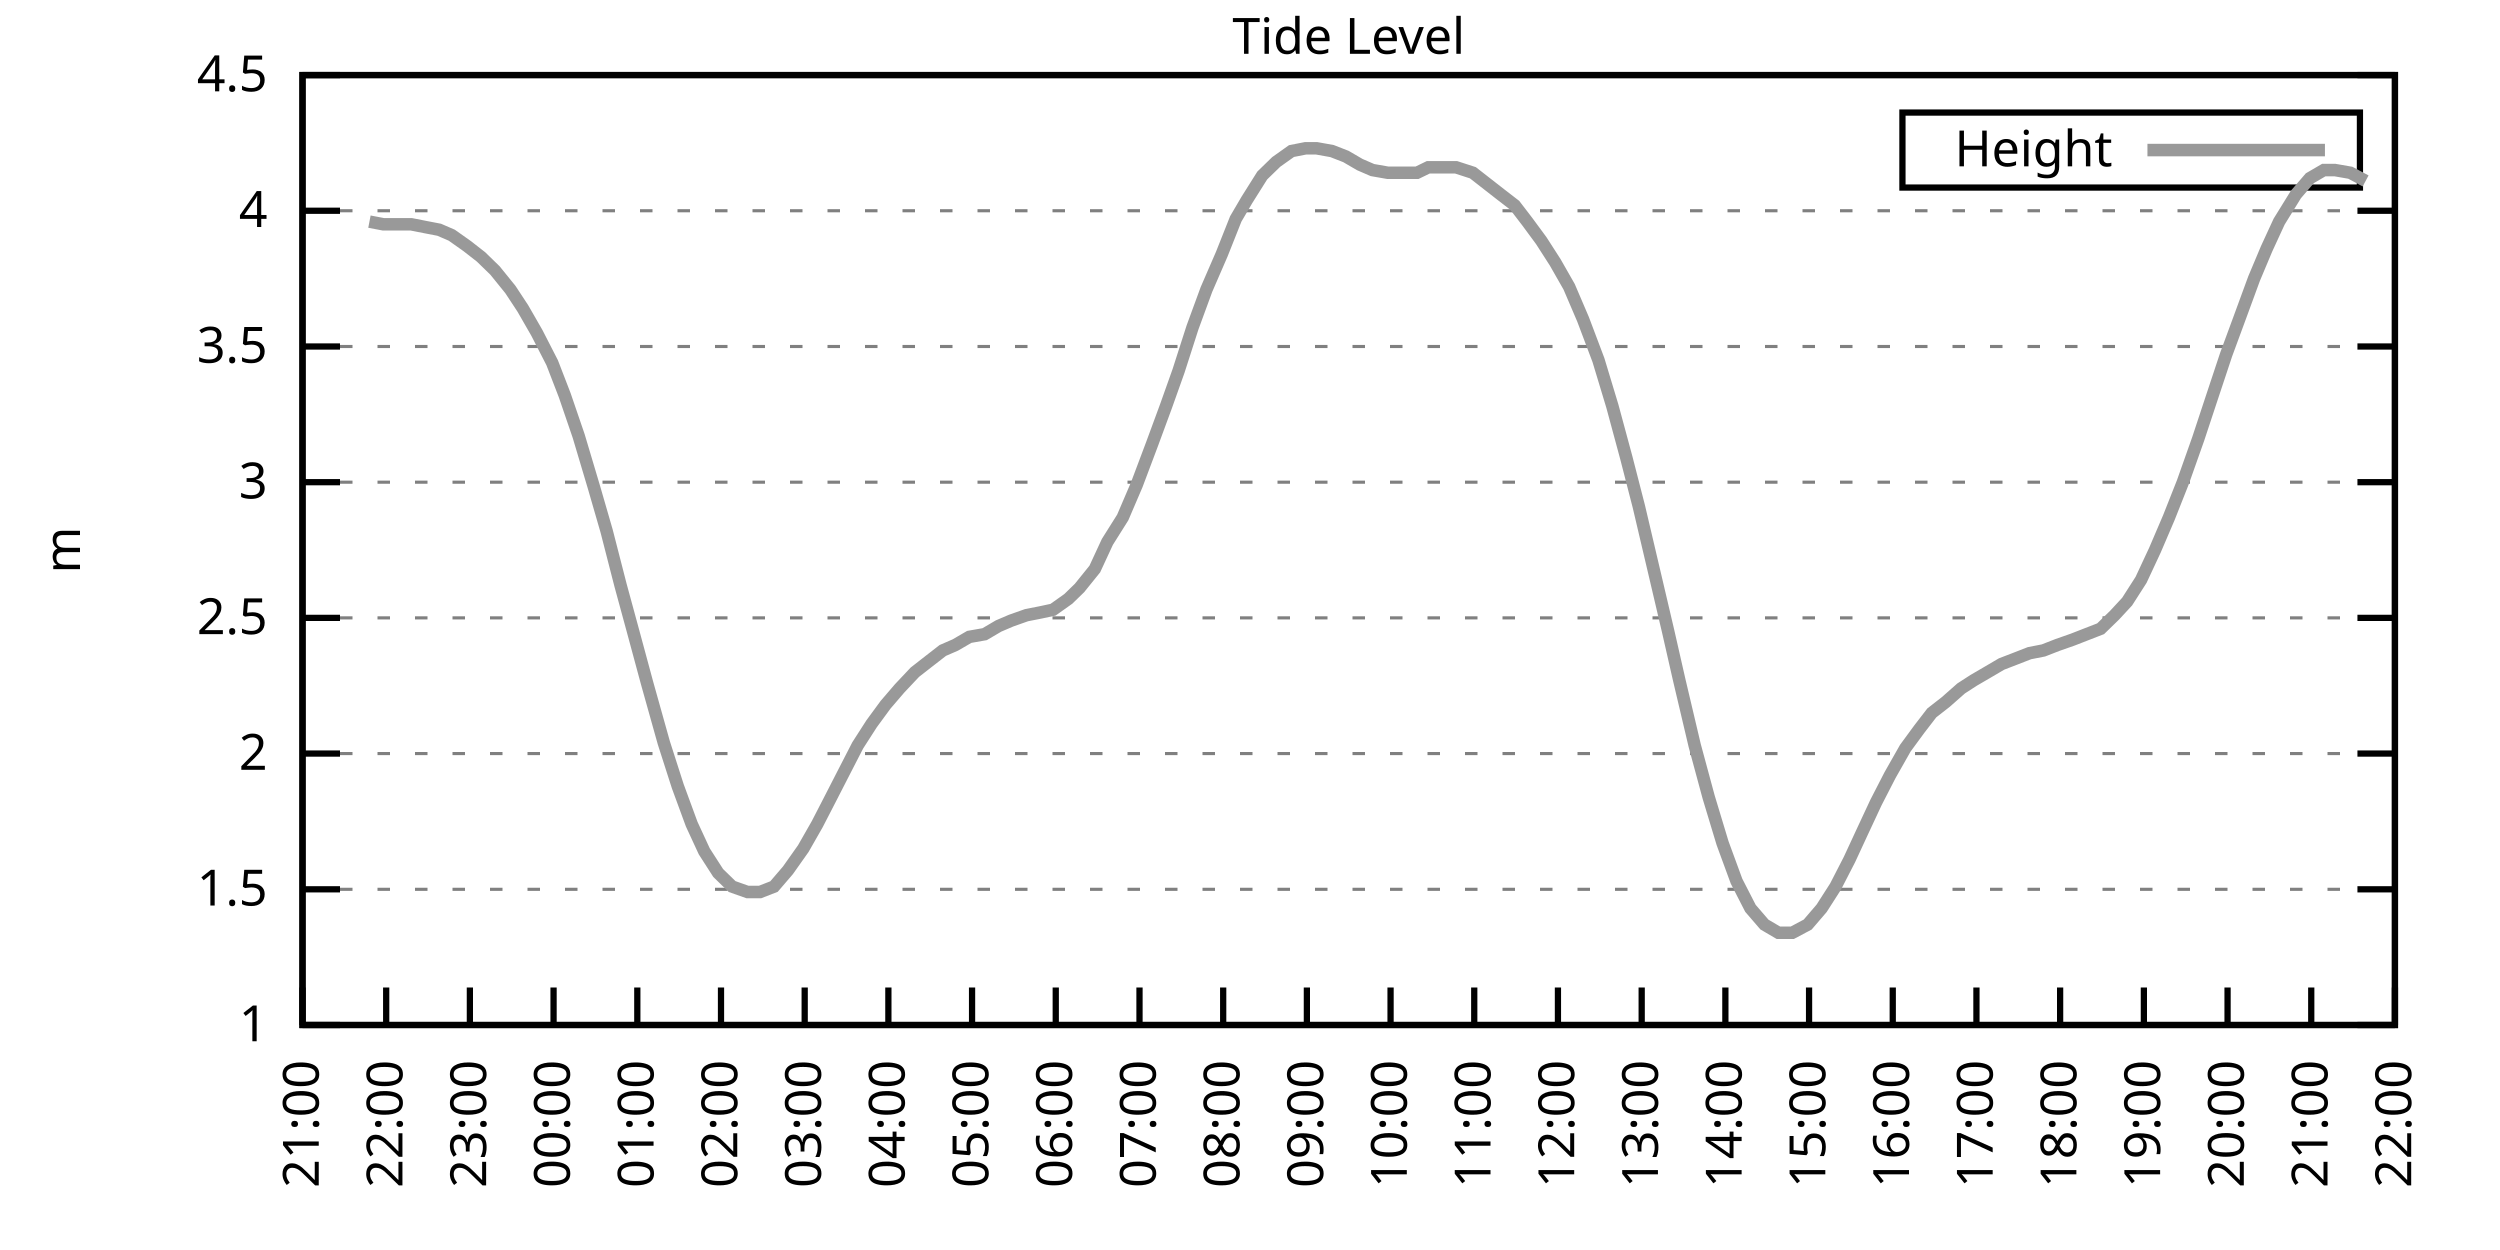
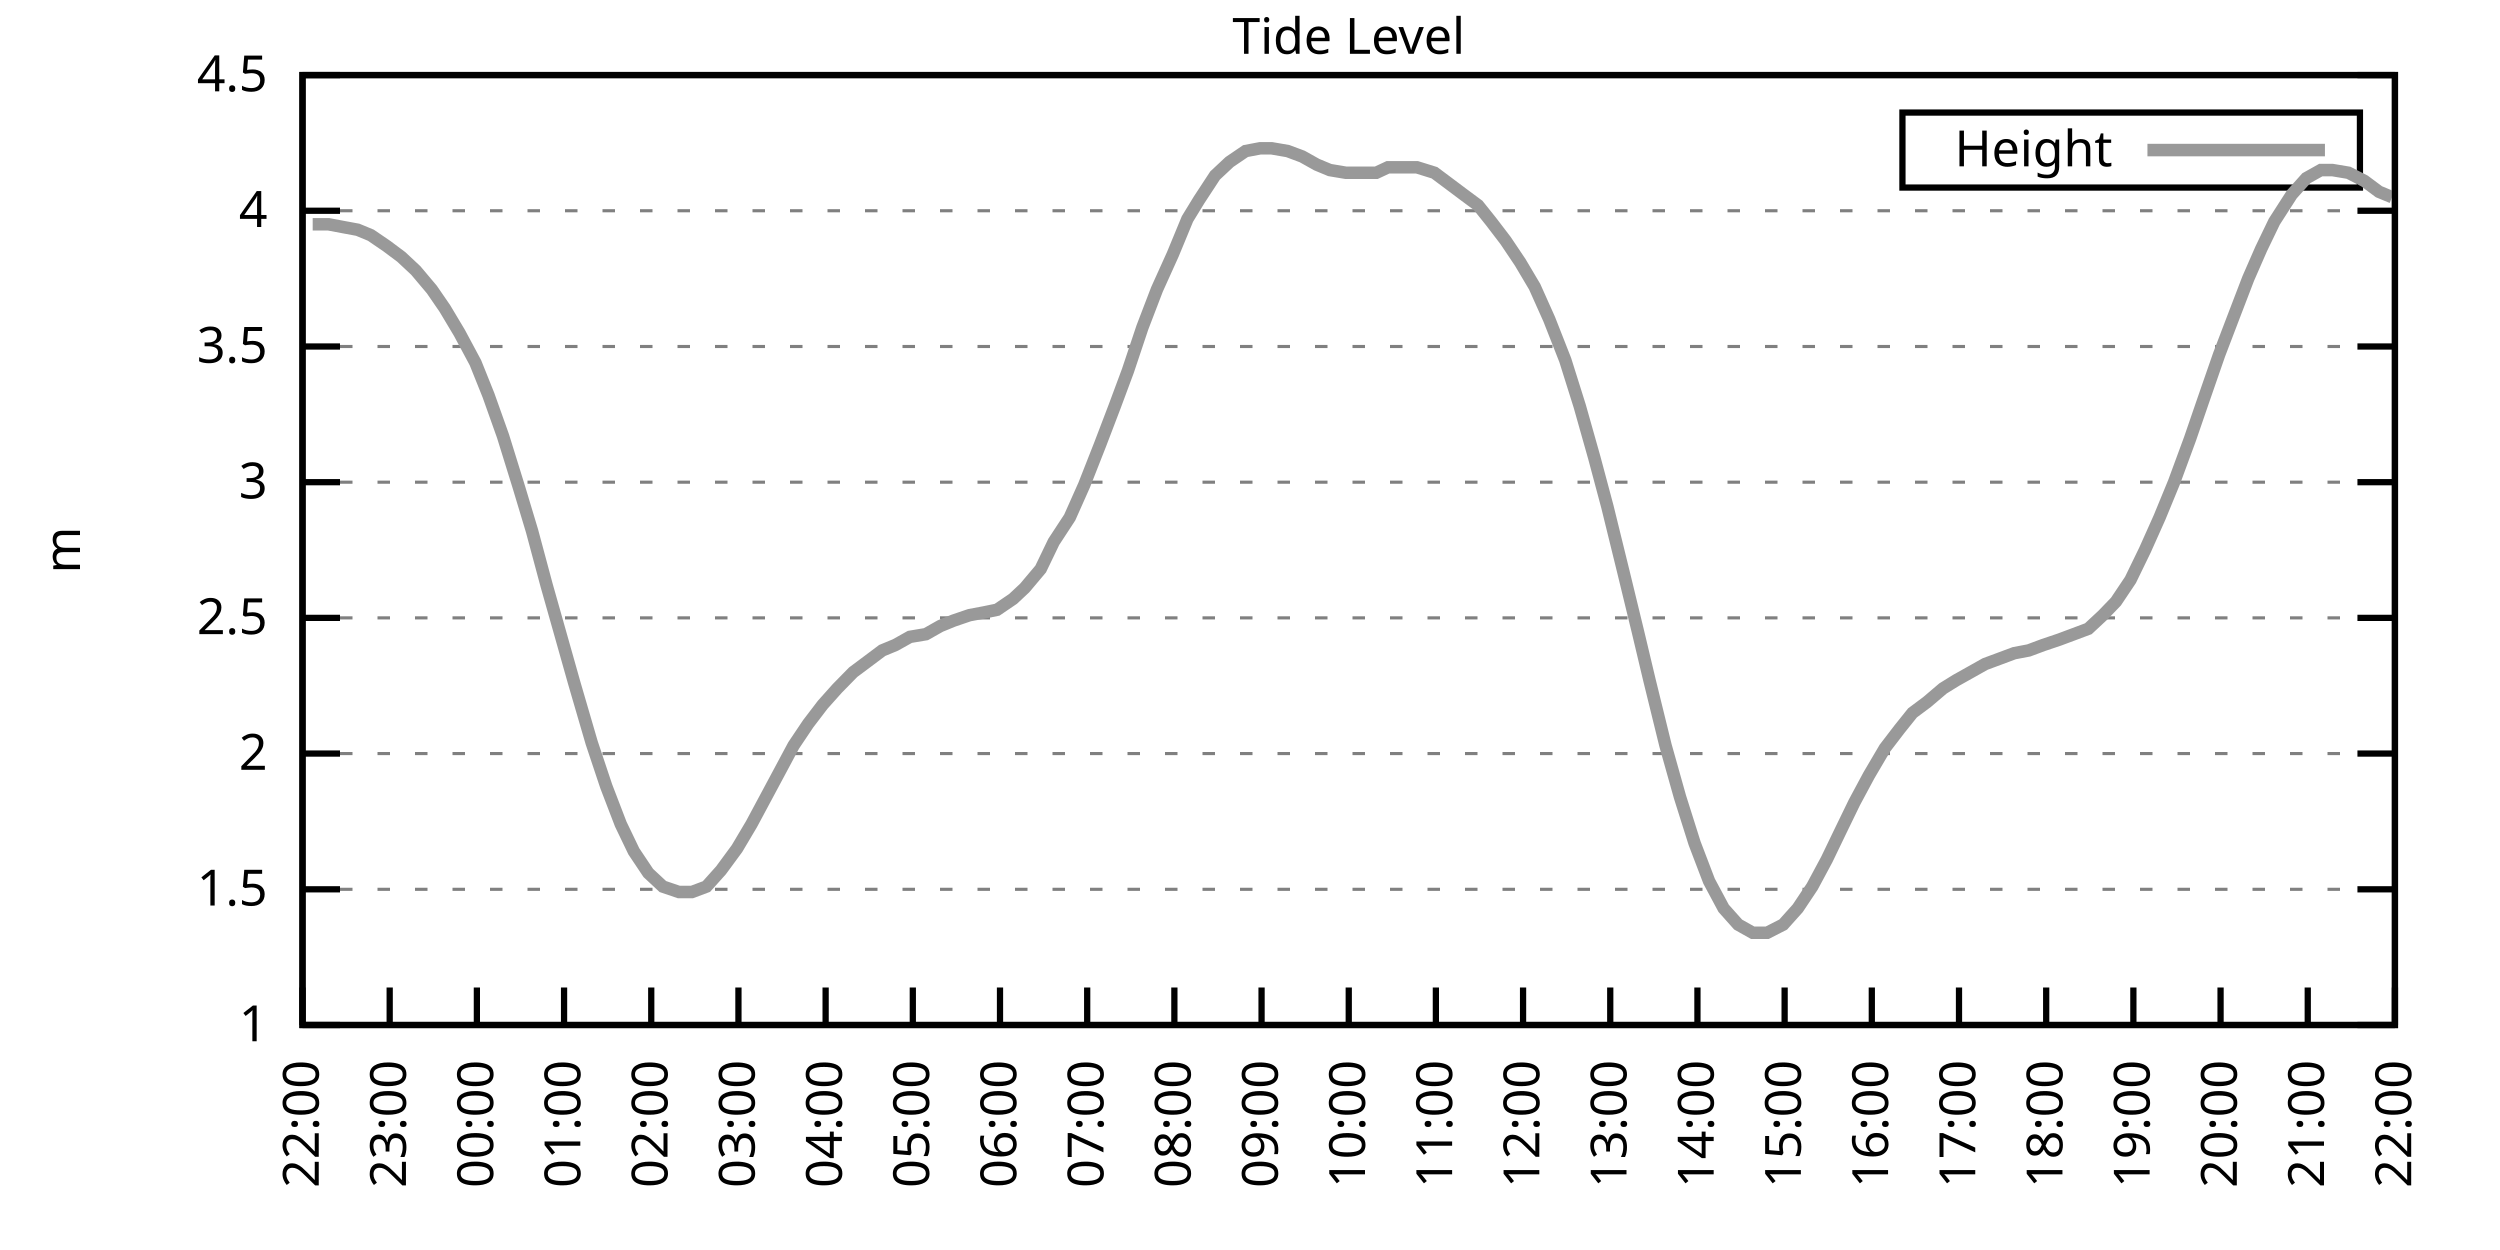
<svg xmlns="http://www.w3.org/2000/svg" xmlns:xlink="http://www.w3.org/1999/xlink" width="400" height="200" viewBox="0 0 400 200">
  <g id="gnuplot_canvas">
    <rect x="0" y="0" width="400" height="200" fill="none" />
    <defs>
      <circle id="gpDot" r="0.5" stroke-width="0.5" stroke="currentColor" />
      <path id="gpPt0" stroke-width="0.333" stroke="currentColor" d="M-1,0 h2 M0,-1 v2" />
      <path id="gpPt1" stroke-width="0.333" stroke="currentColor" d="M-1,-1 L1,1 M1,-1 L-1,1" />
      <path id="gpPt2" stroke-width="0.333" stroke="currentColor" d="M-1,0 L1,0 M0,-1 L0,1 M-1,-1 L1,1 M-1,1 L1,-1" />
      <rect id="gpPt3" stroke-width="0.333" stroke="currentColor" x="-1" y="-1" width="2" height="2" />
      <rect id="gpPt4" stroke-width="0.333" stroke="currentColor" fill="currentColor" x="-1" y="-1" width="2" height="2" />
      <circle id="gpPt5" stroke-width="0.333" stroke="currentColor" cx="0" cy="0" r="1" />
      <use xlink:href="#gpPt5" id="gpPt6" fill="currentColor" stroke="none" />
      <path id="gpPt7" stroke-width="0.333" stroke="currentColor" d="M0,-1.33 L-1.33,0.67 L1.33,0.67 z" />
      <use xlink:href="#gpPt7" id="gpPt8" fill="currentColor" stroke="none" />
      <use xlink:href="#gpPt7" id="gpPt9" stroke="currentColor" transform="rotate(180)" />
      <use xlink:href="#gpPt9" id="gpPt10" fill="currentColor" stroke="none" />
      <use xlink:href="#gpPt3" id="gpPt11" stroke="currentColor" transform="rotate(45)" />
      <use xlink:href="#gpPt11" id="gpPt12" fill="currentColor" stroke="none" />
      <path id="gpPt13" stroke-width="0.333" stroke="currentColor" d="M0,1.330 L1.265,0.411 L0.782,-1.067 L-0.782,-1.076 L-1.265,0.411 z" />
      <use xlink:href="#gpPt13" id="gpPt14" fill="currentColor" stroke="none" />
      <filter id="textbox" filterUnits="objectBoundingBox" x="0" y="0" height="1" width="1">
        <feFlood flood-color="white" flood-opacity="1" result="bgnd" />
        <feComposite in="SourceGraphic" in2="bgnd" operator="atop" />
      </filter>
      <filter id="greybox" filterUnits="objectBoundingBox" x="0" y="0" height="1" width="1">
        <feFlood flood-color="lightgrey" flood-opacity="1" result="grey" />
        <feComposite in="SourceGraphic" in2="grey" operator="atop" />
      </filter>
    </defs>
    <g fill="none" color="white" stroke="currentColor" stroke-width="1.00" stroke-linecap="butt" stroke-linejoin="miter">
</g>
    <g fill="none" color="black" stroke="currentColor" stroke-width="1.00" stroke-linecap="butt" stroke-linejoin="miter">
      <g stroke="none" shape-rendering="crispEdges">
        <polygon fill="rgb(255, 255, 255)" points="48.40,164.00 383.18,164.00 383.18,12.02 48.40,12.02 " />
      </g>
    </g>
    <g fill="none" color="black" stroke="currentColor" stroke-width="1.00" stroke-linecap="butt" stroke-linejoin="miter">
</g>
    <g fill="none" color="black" stroke="black" stroke-width="0.50" stroke-linecap="butt" stroke-linejoin="miter">
</g>
    <g fill="none" color="gray" stroke="currentColor" stroke-width="0.50" stroke-linecap="butt" stroke-linejoin="miter">
      <path stroke="gray" stroke-dasharray="2,4" class="gridline" d="M48.40,164.00 L383.19,164.00  " />
    </g>
    <g fill="none" color="gray" stroke="gray" stroke-width="1.00" stroke-linecap="butt" stroke-linejoin="miter">
</g>
    <g fill="none" color="black" stroke="currentColor" stroke-width="1.00" stroke-linecap="butt" stroke-linejoin="miter">
      <path stroke="black" d="M48.40,164.00 L54.40,164.00 M383.19,164.00 L377.19,164.00  " />
      <g transform="translate(42.80,166.60)" stroke="none" fill="black" font-family="Sans" font-size="8.00" text-anchor="end">
        <text>
          <tspan font-family="Sans"> 1</tspan>
        </text>
      </g>
    </g>
    <g fill="none" color="black" stroke="currentColor" stroke-width="1.00" stroke-linecap="butt" stroke-linejoin="miter">
</g>
    <g fill="none" color="black" stroke="black" stroke-width="0.50" stroke-linecap="butt" stroke-linejoin="miter">
</g>
    <g fill="none" color="gray" stroke="currentColor" stroke-width="0.50" stroke-linecap="butt" stroke-linejoin="miter">
      <path stroke="gray" stroke-dasharray="2,4" class="gridline" d="M48.40,142.29 L383.19,142.29  " />
    </g>
    <g fill="none" color="gray" stroke="gray" stroke-width="1.00" stroke-linecap="butt" stroke-linejoin="miter">
</g>
    <g fill="none" color="black" stroke="currentColor" stroke-width="1.00" stroke-linecap="butt" stroke-linejoin="miter">
      <path stroke="black" d="M48.40,142.29 L54.40,142.29 M383.19,142.29 L377.19,142.29  " />
      <g transform="translate(42.80,144.89)" stroke="none" fill="black" font-family="Sans" font-size="8.00" text-anchor="end">
        <text>
          <tspan font-family="Sans"> 1.5</tspan>
        </text>
      </g>
    </g>
    <g fill="none" color="black" stroke="currentColor" stroke-width="1.00" stroke-linecap="butt" stroke-linejoin="miter">
</g>
    <g fill="none" color="black" stroke="black" stroke-width="0.50" stroke-linecap="butt" stroke-linejoin="miter">
</g>
    <g fill="none" color="gray" stroke="currentColor" stroke-width="0.50" stroke-linecap="butt" stroke-linejoin="miter">
      <path stroke="gray" stroke-dasharray="2,4" class="gridline" d="M48.40,120.57 L383.19,120.57  " />
    </g>
    <g fill="none" color="gray" stroke="gray" stroke-width="1.00" stroke-linecap="butt" stroke-linejoin="miter">
</g>
    <g fill="none" color="black" stroke="currentColor" stroke-width="1.00" stroke-linecap="butt" stroke-linejoin="miter">
      <path stroke="black" d="M48.40,120.57 L54.40,120.57 M383.19,120.57 L377.19,120.57  " />
      <g transform="translate(42.80,123.17)" stroke="none" fill="black" font-family="Sans" font-size="8.00" text-anchor="end">
        <text>
          <tspan font-family="Sans"> 2</tspan>
        </text>
      </g>
    </g>
    <g fill="none" color="black" stroke="currentColor" stroke-width="1.00" stroke-linecap="butt" stroke-linejoin="miter">
</g>
    <g fill="none" color="black" stroke="black" stroke-width="0.50" stroke-linecap="butt" stroke-linejoin="miter">
</g>
    <g fill="none" color="gray" stroke="currentColor" stroke-width="0.50" stroke-linecap="butt" stroke-linejoin="miter">
      <path stroke="gray" stroke-dasharray="2,4" class="gridline" d="M48.40,98.86 L383.19,98.86  " />
    </g>
    <g fill="none" color="gray" stroke="gray" stroke-width="1.00" stroke-linecap="butt" stroke-linejoin="miter">
</g>
    <g fill="none" color="black" stroke="currentColor" stroke-width="1.00" stroke-linecap="butt" stroke-linejoin="miter">
      <path stroke="black" d="M48.40,98.86 L54.40,98.86 M383.19,98.86 L377.19,98.86  " />
      <g transform="translate(42.80,101.46)" stroke="none" fill="black" font-family="Sans" font-size="8.00" text-anchor="end">
        <text>
          <tspan font-family="Sans"> 2.5</tspan>
        </text>
      </g>
    </g>
    <g fill="none" color="black" stroke="currentColor" stroke-width="1.00" stroke-linecap="butt" stroke-linejoin="miter">
</g>
    <g fill="none" color="black" stroke="black" stroke-width="0.50" stroke-linecap="butt" stroke-linejoin="miter">
</g>
    <g fill="none" color="gray" stroke="currentColor" stroke-width="0.50" stroke-linecap="butt" stroke-linejoin="miter">
      <path stroke="gray" stroke-dasharray="2,4" class="gridline" d="M48.40,77.15 L383.19,77.15  " />
    </g>
    <g fill="none" color="gray" stroke="gray" stroke-width="1.00" stroke-linecap="butt" stroke-linejoin="miter">
</g>
    <g fill="none" color="black" stroke="currentColor" stroke-width="1.00" stroke-linecap="butt" stroke-linejoin="miter">
      <path stroke="black" d="M48.40,77.15 L54.40,77.15 M383.19,77.15 L377.19,77.15  " />
      <g transform="translate(42.80,79.75)" stroke="none" fill="black" font-family="Sans" font-size="8.00" text-anchor="end">
        <text>
          <tspan font-family="Sans"> 3</tspan>
        </text>
      </g>
    </g>
    <g fill="none" color="black" stroke="currentColor" stroke-width="1.00" stroke-linecap="butt" stroke-linejoin="miter">
</g>
    <g fill="none" color="black" stroke="black" stroke-width="0.50" stroke-linecap="butt" stroke-linejoin="miter">
</g>
    <g fill="none" color="gray" stroke="currentColor" stroke-width="0.50" stroke-linecap="butt" stroke-linejoin="miter">
      <path stroke="gray" stroke-dasharray="2,4" class="gridline" d="M48.40,55.44 L383.19,55.44  " />
    </g>
    <g fill="none" color="gray" stroke="gray" stroke-width="1.00" stroke-linecap="butt" stroke-linejoin="miter">
</g>
    <g fill="none" color="black" stroke="currentColor" stroke-width="1.00" stroke-linecap="butt" stroke-linejoin="miter">
      <path stroke="black" d="M48.40,55.44 L54.40,55.44 M383.19,55.44 L377.19,55.44  " />
      <g transform="translate(42.80,58.04)" stroke="none" fill="black" font-family="Sans" font-size="8.00" text-anchor="end">
        <text>
          <tspan font-family="Sans"> 3.5</tspan>
        </text>
      </g>
    </g>
    <g fill="none" color="black" stroke="currentColor" stroke-width="1.00" stroke-linecap="butt" stroke-linejoin="miter">
</g>
    <g fill="none" color="black" stroke="black" stroke-width="0.50" stroke-linecap="butt" stroke-linejoin="miter">
</g>
    <g fill="none" color="gray" stroke="currentColor" stroke-width="0.50" stroke-linecap="butt" stroke-linejoin="miter">
      <path stroke="gray" stroke-dasharray="2,4" class="gridline" d="M48.40,33.72 L383.19,33.72  " />
    </g>
    <g fill="none" color="gray" stroke="gray" stroke-width="1.00" stroke-linecap="butt" stroke-linejoin="miter">
</g>
    <g fill="none" color="black" stroke="currentColor" stroke-width="1.00" stroke-linecap="butt" stroke-linejoin="miter">
      <path stroke="black" d="M48.40,33.72 L54.40,33.72 M383.19,33.72 L377.19,33.72  " />
      <g transform="translate(42.80,36.32)" stroke="none" fill="black" font-family="Sans" font-size="8.00" text-anchor="end">
        <text>
          <tspan font-family="Sans"> 4</tspan>
        </text>
      </g>
    </g>
    <g fill="none" color="black" stroke="currentColor" stroke-width="1.00" stroke-linecap="butt" stroke-linejoin="miter">
</g>
    <g fill="none" color="black" stroke="black" stroke-width="0.50" stroke-linecap="butt" stroke-linejoin="miter">
</g>
    <g fill="none" color="gray" stroke="currentColor" stroke-width="0.50" stroke-linecap="butt" stroke-linejoin="miter">
      <path stroke="gray" stroke-dasharray="2,4" class="gridline" d="M48.40,12.01 L383.19,12.01  " />
    </g>
    <g fill="none" color="gray" stroke="gray" stroke-width="1.00" stroke-linecap="butt" stroke-linejoin="miter">
</g>
    <g fill="none" color="black" stroke="currentColor" stroke-width="1.00" stroke-linecap="butt" stroke-linejoin="miter">
      <path stroke="black" d="M48.40,12.01 L54.40,12.01 M383.19,12.01 L377.19,12.01  " />
      <g transform="translate(42.80,14.61)" stroke="none" fill="black" font-family="Sans" font-size="8.00" text-anchor="end">
        <text>
          <tspan font-family="Sans"> 4.5</tspan>
        </text>
      </g>
    </g>
    <g fill="none" color="black" stroke="currentColor" stroke-width="1.00" stroke-linecap="butt" stroke-linejoin="miter">
      <path stroke="black" d="M48.40,164.00 L48.40,158.00  " />
      <g transform="translate(51.00,169.60) rotate(270.00)" stroke="none" fill="black" font-family="Sans" font-size="8.00" text-anchor="end">
        <text>
-           <tspan font-family="Sans">21:00</tspan>
-         </text>
-       </g>
-     </g>
-     <g fill="none" color="black" stroke="currentColor" stroke-width="1.00" stroke-linecap="butt" stroke-linejoin="miter">
-       <path stroke="black" d="M61.79,164.00 L61.79,158.00  " />
-       <g transform="translate(64.39,169.60) rotate(270.00)" stroke="none" fill="black" font-family="Sans" font-size="8.00" text-anchor="end">
-         <text>
          <tspan font-family="Sans">22:00</tspan>
        </text>
      </g>
    </g>
    <g fill="none" color="black" stroke="currentColor" stroke-width="1.00" stroke-linecap="butt" stroke-linejoin="miter">
-       <path stroke="black" d="M75.18,164.00 L75.18,158.00  " />
-       <g transform="translate(77.78,169.60) rotate(270.00)" stroke="none" fill="black" font-family="Sans" font-size="8.00" text-anchor="end">
+       <path stroke="black" d="M62.35,164.00 L62.35,158.00  " />
+       <g transform="translate(64.95,169.60) rotate(270.00)" stroke="none" fill="black" font-family="Sans" font-size="8.00" text-anchor="end">
        <text>
          <tspan font-family="Sans">23:00</tspan>
        </text>
      </g>
    </g>
    <g fill="none" color="black" stroke="currentColor" stroke-width="1.00" stroke-linecap="butt" stroke-linejoin="miter">
-       <path stroke="black" d="M88.57,164.00 L88.57,158.00  " />
-       <g transform="translate(91.17,169.60) rotate(270.00)" stroke="none" fill="black" font-family="Sans" font-size="8.00" text-anchor="end">
+       <path stroke="black" d="M76.30,164.00 L76.30,158.00  " />
+       <g transform="translate(78.90,169.60) rotate(270.00)" stroke="none" fill="black" font-family="Sans" font-size="8.00" text-anchor="end">
        <text>
          <tspan font-family="Sans">00:00</tspan>
        </text>
      </g>
    </g>
    <g fill="none" color="black" stroke="currentColor" stroke-width="1.00" stroke-linecap="butt" stroke-linejoin="miter">
-       <path stroke="black" d="M101.97,164.00 L101.97,158.00  " />
-       <g transform="translate(104.57,169.60) rotate(270.00)" stroke="none" fill="black" font-family="Sans" font-size="8.00" text-anchor="end">
+       <path stroke="black" d="M90.25,164.00 L90.25,158.00  " />
+       <g transform="translate(92.85,169.60) rotate(270.00)" stroke="none" fill="black" font-family="Sans" font-size="8.00" text-anchor="end">
        <text>
          <tspan font-family="Sans">01:00</tspan>
        </text>
      </g>
    </g>
    <g fill="none" color="black" stroke="currentColor" stroke-width="1.00" stroke-linecap="butt" stroke-linejoin="miter">
-       <path stroke="black" d="M115.36,164.00 L115.36,158.00  " />
-       <g transform="translate(117.96,169.60) rotate(270.00)" stroke="none" fill="black" font-family="Sans" font-size="8.00" text-anchor="end">
+       <path stroke="black" d="M104.20,164.00 L104.20,158.00  " />
+       <g transform="translate(106.80,169.60) rotate(270.00)" stroke="none" fill="black" font-family="Sans" font-size="8.00" text-anchor="end">
        <text>
          <tspan font-family="Sans">02:00</tspan>
        </text>
      </g>
    </g>
    <g fill="none" color="black" stroke="currentColor" stroke-width="1.00" stroke-linecap="butt" stroke-linejoin="miter">
-       <path stroke="black" d="M128.75,164.00 L128.75,158.00  " />
-       <g transform="translate(131.35,169.60) rotate(270.00)" stroke="none" fill="black" font-family="Sans" font-size="8.00" text-anchor="end">
+       <path stroke="black" d="M118.15,164.00 L118.15,158.00  " />
+       <g transform="translate(120.75,169.60) rotate(270.00)" stroke="none" fill="black" font-family="Sans" font-size="8.00" text-anchor="end">
        <text>
          <tspan font-family="Sans">03:00</tspan>
        </text>
      </g>
    </g>
    <g fill="none" color="black" stroke="currentColor" stroke-width="1.00" stroke-linecap="butt" stroke-linejoin="miter">
-       <path stroke="black" d="M142.14,164.00 L142.14,158.00  " />
-       <g transform="translate(144.74,169.60) rotate(270.00)" stroke="none" fill="black" font-family="Sans" font-size="8.00" text-anchor="end">
+       <path stroke="black" d="M132.10,164.00 L132.10,158.00  " />
+       <g transform="translate(134.70,169.60) rotate(270.00)" stroke="none" fill="black" font-family="Sans" font-size="8.00" text-anchor="end">
        <text>
          <tspan font-family="Sans">04:00</tspan>
        </text>
      </g>
    </g>
    <g fill="none" color="black" stroke="currentColor" stroke-width="1.00" stroke-linecap="butt" stroke-linejoin="miter">
-       <path stroke="black" d="M155.53,164.00 L155.53,158.00  " />
-       <g transform="translate(158.13,169.60) rotate(270.00)" stroke="none" fill="black" font-family="Sans" font-size="8.00" text-anchor="end">
+       <path stroke="black" d="M146.05,164.00 L146.05,158.00  " />
+       <g transform="translate(148.65,169.60) rotate(270.00)" stroke="none" fill="black" font-family="Sans" font-size="8.00" text-anchor="end">
        <text>
          <tspan font-family="Sans">05:00</tspan>
        </text>
      </g>
    </g>
    <g fill="none" color="black" stroke="currentColor" stroke-width="1.00" stroke-linecap="butt" stroke-linejoin="miter">
-       <path stroke="black" d="M168.92,164.00 L168.92,158.00  " />
-       <g transform="translate(171.52,169.60) rotate(270.00)" stroke="none" fill="black" font-family="Sans" font-size="8.00" text-anchor="end">
+       <path stroke="black" d="M160.00,164.00 L160.00,158.00  " />
+       <g transform="translate(162.60,169.60) rotate(270.00)" stroke="none" fill="black" font-family="Sans" font-size="8.00" text-anchor="end">
        <text>
          <tspan font-family="Sans">06:00</tspan>
        </text>
      </g>
    </g>
    <g fill="none" color="black" stroke="currentColor" stroke-width="1.00" stroke-linecap="butt" stroke-linejoin="miter">
-       <path stroke="black" d="M182.32,164.00 L182.32,158.00  " />
-       <g transform="translate(184.92,169.60) rotate(270.00)" stroke="none" fill="black" font-family="Sans" font-size="8.00" text-anchor="end">
+       <path stroke="black" d="M173.95,164.00 L173.95,158.00  " />
+       <g transform="translate(176.55,169.60) rotate(270.00)" stroke="none" fill="black" font-family="Sans" font-size="8.00" text-anchor="end">
        <text>
          <tspan font-family="Sans">07:00</tspan>
        </text>
      </g>
    </g>
    <g fill="none" color="black" stroke="currentColor" stroke-width="1.00" stroke-linecap="butt" stroke-linejoin="miter">
-       <path stroke="black" d="M195.71,164.00 L195.71,158.00  " />
-       <g transform="translate(198.31,169.60) rotate(270.00)" stroke="none" fill="black" font-family="Sans" font-size="8.00" text-anchor="end">
+       <path stroke="black" d="M187.90,164.00 L187.90,158.00  " />
+       <g transform="translate(190.50,169.60) rotate(270.00)" stroke="none" fill="black" font-family="Sans" font-size="8.00" text-anchor="end">
        <text>
          <tspan font-family="Sans">08:00</tspan>
        </text>
      </g>
    </g>
    <g fill="none" color="black" stroke="currentColor" stroke-width="1.00" stroke-linecap="butt" stroke-linejoin="miter">
-       <path stroke="black" d="M209.10,164.00 L209.10,158.00  " />
-       <g transform="translate(211.70,169.60) rotate(270.00)" stroke="none" fill="black" font-family="Sans" font-size="8.00" text-anchor="end">
+       <path stroke="black" d="M201.85,164.00 L201.85,158.00  " />
+       <g transform="translate(204.45,169.60) rotate(270.00)" stroke="none" fill="black" font-family="Sans" font-size="8.00" text-anchor="end">
        <text>
          <tspan font-family="Sans">09:00</tspan>
        </text>
      </g>
    </g>
    <g fill="none" color="black" stroke="currentColor" stroke-width="1.00" stroke-linecap="butt" stroke-linejoin="miter">
-       <path stroke="black" d="M222.49,164.00 L222.49,158.00  " />
-       <g transform="translate(225.09,169.60) rotate(270.00)" stroke="none" fill="black" font-family="Sans" font-size="8.00" text-anchor="end">
+       <path stroke="black" d="M215.80,164.00 L215.80,158.00  " />
+       <g transform="translate(218.40,169.60) rotate(270.00)" stroke="none" fill="black" font-family="Sans" font-size="8.00" text-anchor="end">
        <text>
          <tspan font-family="Sans">10:00</tspan>
        </text>
      </g>
    </g>
    <g fill="none" color="black" stroke="currentColor" stroke-width="1.00" stroke-linecap="butt" stroke-linejoin="miter">
-       <path stroke="black" d="M235.88,164.00 L235.88,158.00  " />
-       <g transform="translate(238.48,169.60) rotate(270.00)" stroke="none" fill="black" font-family="Sans" font-size="8.00" text-anchor="end">
+       <path stroke="black" d="M229.74,164.00 L229.74,158.00  " />
+       <g transform="translate(232.34,169.60) rotate(270.00)" stroke="none" fill="black" font-family="Sans" font-size="8.00" text-anchor="end">
        <text>
          <tspan font-family="Sans">11:00</tspan>
        </text>
      </g>
    </g>
    <g fill="none" color="black" stroke="currentColor" stroke-width="1.00" stroke-linecap="butt" stroke-linejoin="miter">
-       <path stroke="black" d="M249.27,164.00 L249.27,158.00  " />
-       <g transform="translate(251.87,169.60) rotate(270.00)" stroke="none" fill="black" font-family="Sans" font-size="8.00" text-anchor="end">
+       <path stroke="black" d="M243.69,164.00 L243.69,158.00  " />
+       <g transform="translate(246.29,169.60) rotate(270.00)" stroke="none" fill="black" font-family="Sans" font-size="8.00" text-anchor="end">
        <text>
          <tspan font-family="Sans">12:00</tspan>
        </text>
      </g>
    </g>
    <g fill="none" color="black" stroke="currentColor" stroke-width="1.00" stroke-linecap="butt" stroke-linejoin="miter">
-       <path stroke="black" d="M262.67,164.00 L262.67,158.00  " />
-       <g transform="translate(265.27,169.60) rotate(270.00)" stroke="none" fill="black" font-family="Sans" font-size="8.00" text-anchor="end">
+       <path stroke="black" d="M257.64,164.00 L257.64,158.00  " />
+       <g transform="translate(260.24,169.60) rotate(270.00)" stroke="none" fill="black" font-family="Sans" font-size="8.00" text-anchor="end">
        <text>
          <tspan font-family="Sans">13:00</tspan>
        </text>
      </g>
    </g>
    <g fill="none" color="black" stroke="currentColor" stroke-width="1.00" stroke-linecap="butt" stroke-linejoin="miter">
-       <path stroke="black" d="M276.06,164.00 L276.06,158.00  " />
-       <g transform="translate(278.66,169.60) rotate(270.00)" stroke="none" fill="black" font-family="Sans" font-size="8.00" text-anchor="end">
+       <path stroke="black" d="M271.59,164.00 L271.59,158.00  " />
+       <g transform="translate(274.19,169.60) rotate(270.00)" stroke="none" fill="black" font-family="Sans" font-size="8.00" text-anchor="end">
        <text>
          <tspan font-family="Sans">14:00</tspan>
        </text>
      </g>
    </g>
    <g fill="none" color="black" stroke="currentColor" stroke-width="1.00" stroke-linecap="butt" stroke-linejoin="miter">
-       <path stroke="black" d="M289.45,164.00 L289.45,158.00  " />
-       <g transform="translate(292.05,169.60) rotate(270.00)" stroke="none" fill="black" font-family="Sans" font-size="8.00" text-anchor="end">
+       <path stroke="black" d="M285.54,164.00 L285.54,158.00  " />
+       <g transform="translate(288.14,169.60) rotate(270.00)" stroke="none" fill="black" font-family="Sans" font-size="8.00" text-anchor="end">
        <text>
          <tspan font-family="Sans">15:00</tspan>
        </text>
      </g>
    </g>
    <g fill="none" color="black" stroke="currentColor" stroke-width="1.00" stroke-linecap="butt" stroke-linejoin="miter">
-       <path stroke="black" d="M302.84,164.00 L302.84,158.00  " />
-       <g transform="translate(305.44,169.60) rotate(270.00)" stroke="none" fill="black" font-family="Sans" font-size="8.00" text-anchor="end">
+       <path stroke="black" d="M299.49,164.00 L299.49,158.00  " />
+       <g transform="translate(302.09,169.60) rotate(270.00)" stroke="none" fill="black" font-family="Sans" font-size="8.00" text-anchor="end">
        <text>
          <tspan font-family="Sans">16:00</tspan>
        </text>
      </g>
    </g>
    <g fill="none" color="black" stroke="currentColor" stroke-width="1.00" stroke-linecap="butt" stroke-linejoin="miter">
-       <path stroke="black" d="M316.23,164.00 L316.23,158.00  " />
-       <g transform="translate(318.83,169.60) rotate(270.00)" stroke="none" fill="black" font-family="Sans" font-size="8.00" text-anchor="end">
+       <path stroke="black" d="M313.44,164.00 L313.44,158.00  " />
+       <g transform="translate(316.04,169.60) rotate(270.00)" stroke="none" fill="black" font-family="Sans" font-size="8.00" text-anchor="end">
        <text>
          <tspan font-family="Sans">17:00</tspan>
        </text>
      </g>
    </g>
    <g fill="none" color="black" stroke="currentColor" stroke-width="1.00" stroke-linecap="butt" stroke-linejoin="miter">
-       <path stroke="black" d="M329.62,164.00 L329.62,158.00  " />
-       <g transform="translate(332.22,169.60) rotate(270.00)" stroke="none" fill="black" font-family="Sans" font-size="8.00" text-anchor="end">
+       <path stroke="black" d="M327.39,164.00 L327.39,158.00  " />
+       <g transform="translate(329.99,169.60) rotate(270.00)" stroke="none" fill="black" font-family="Sans" font-size="8.00" text-anchor="end">
        <text>
          <tspan font-family="Sans">18:00</tspan>
        </text>
      </g>
    </g>
    <g fill="none" color="black" stroke="currentColor" stroke-width="1.00" stroke-linecap="butt" stroke-linejoin="miter">
-       <path stroke="black" d="M343.02,164.00 L343.02,158.00  " />
-       <g transform="translate(345.62,169.60) rotate(270.00)" stroke="none" fill="black" font-family="Sans" font-size="8.00" text-anchor="end">
+       <path stroke="black" d="M341.34,164.00 L341.34,158.00  " />
+       <g transform="translate(343.94,169.60) rotate(270.00)" stroke="none" fill="black" font-family="Sans" font-size="8.00" text-anchor="end">
        <text>
          <tspan font-family="Sans">19:00</tspan>
        </text>
      </g>
    </g>
    <g fill="none" color="black" stroke="currentColor" stroke-width="1.00" stroke-linecap="butt" stroke-linejoin="miter">
-       <path stroke="black" d="M356.41,164.00 L356.41,158.00  " />
-       <g transform="translate(359.01,169.60) rotate(270.00)" stroke="none" fill="black" font-family="Sans" font-size="8.00" text-anchor="end">
+       <path stroke="black" d="M355.29,164.00 L355.29,158.00  " />
+       <g transform="translate(357.89,169.60) rotate(270.00)" stroke="none" fill="black" font-family="Sans" font-size="8.00" text-anchor="end">
        <text>
          <tspan font-family="Sans">20:00</tspan>
        </text>
      </g>
    </g>
    <g fill="none" color="black" stroke="currentColor" stroke-width="1.00" stroke-linecap="butt" stroke-linejoin="miter">
-       <path stroke="black" d="M369.80,164.00 L369.80,158.00  " />
-       <g transform="translate(372.40,169.60) rotate(270.00)" stroke="none" fill="black" font-family="Sans" font-size="8.00" text-anchor="end">
+       <path stroke="black" d="M369.24,164.00 L369.24,158.00  " />
+       <g transform="translate(371.84,169.60) rotate(270.00)" stroke="none" fill="black" font-family="Sans" font-size="8.00" text-anchor="end">
        <text>
          <tspan font-family="Sans">21:00</tspan>
        </text>
      </g>
    </g>
    <g fill="none" color="black" stroke="currentColor" stroke-width="1.00" stroke-linecap="butt" stroke-linejoin="miter">
      <path stroke="black" d="M383.19,164.00 L383.19,158.00  " />
      <g transform="translate(385.79,169.60) rotate(270.00)" stroke="none" fill="black" font-family="Sans" font-size="8.00" text-anchor="end">
        <text>
          <tspan font-family="Sans">22:00</tspan>
        </text>
      </g>
    </g>
    <g fill="none" color="black" stroke="currentColor" stroke-width="1.00" stroke-linecap="butt" stroke-linejoin="miter">
</g>
    <g fill="none" color="black" stroke="currentColor" stroke-width="1.00" stroke-linecap="butt" stroke-linejoin="miter">
      <path stroke="black" d="M48.40,12.01 L48.40,164.00 L383.19,164.00 L383.19,12.01 L48.40,12.01 Z  " />
    </g>
    <g fill="none" color="black" stroke="currentColor" stroke-width="1.00" stroke-linecap="butt" stroke-linejoin="miter">
</g>
    <g fill="none" color="black" stroke="currentColor" stroke-width="1.00" stroke-linecap="butt" stroke-linejoin="miter">
      <path stroke="black" d="M304.39,30.01 L304.39,18.01 L377.59,18.01 L377.59,30.01 L304.39,30.01 Z  " />
    </g>
    <g id="Tide_level_plot_1">
      <g fill="none" color="white" stroke="black" stroke-width="2.00" stroke-linecap="butt" stroke-linejoin="miter">
</g>
      <g fill="none" color="black" stroke="currentColor" stroke-width="2.00" stroke-linecap="butt" stroke-linejoin="miter">
        <g transform="translate(337.99,26.61)" stroke="none" fill="black" font-family="Sans" font-size="8.00" text-anchor="end">
          <text>
            <tspan font-family="Sans">Height</tspan>
          </text>
        </g>
      </g>
      <g fill="none" color="black" stroke="currentColor" stroke-width="2.00" stroke-linecap="butt" stroke-linejoin="miter">
-         <path stroke="rgb(153, 153, 153)" d="M343.59,24.01 L371.99,24.01 M59.11,35.46 L61.35,35.89 L63.35,35.89 L65.81,35.89 L68.04,36.33 L70.27,36.76   L72.28,37.63 L74.74,39.37 L76.97,41.11 L79.20,43.28 L81.66,46.32 L83.66,49.36 L85.90,53.26 L88.35,58.04   L90.36,63.25 L92.59,69.77 L95.05,78.02 L97.06,84.97 L99.29,93.65 L101.30,101.03 L103.53,109.28 L106.21,118.84   L108.44,125.79 L110.67,131.86 L112.68,136.21 L114.91,139.68 L117.14,141.85 L119.60,142.72 L121.61,142.72 L123.84,141.85   L126.07,139.25 L128.53,135.77 L130.76,131.86 L132.77,127.96 L135.00,123.61 L137.23,119.27 L139.46,115.80 L141.69,112.76   L143.93,110.15 L146.38,107.55 L148.61,105.81 L150.85,104.07 L152.85,103.20 L155.09,101.90 L157.54,101.47 L159.77,100.16   L161.78,99.30 L164.24,98.43 L166.47,97.99 L168.48,97.56 L170.93,95.82 L172.72,94.08 L175.17,91.04 L177.18,86.70   L179.64,82.79 L181.87,77.58 L184.32,71.07 L186.56,64.99 L188.57,59.34 L190.80,52.40 L193.03,46.32 L195.48,40.67   L197.72,35.03 L199.50,31.99 L201.96,28.08 L204.19,25.91 L206.64,24.17 L208.88,23.73 L210.66,23.73 L213.12,24.17   L215.35,25.04 L217.58,26.34 L219.59,27.21 L222.04,27.64 L224.05,27.64 L226.73,27.64 L228.52,26.77 L230.75,26.77   L232.98,26.77 L235.66,27.64 L237.89,29.38 L240.12,31.12 L242.36,32.85 L244.36,35.46 L246.60,38.50 L248.83,41.97   L251.06,45.88 L253.29,51.09 L255.75,57.61 L257.98,64.99 L260.21,73.24 L262.22,81.06 L264.67,91.48 L266.91,101.03   L268.69,108.85 L271.15,119.27 L273.38,127.52 L275.61,134.90 L277.84,140.98 L280.07,145.33 L282.31,147.93 L284.54,149.24   L286.77,149.24 L289.23,147.93 L291.46,145.33 L293.69,141.85 L295.92,137.51 L297.93,133.17 L300.16,128.39 L302.39,124.05   L304.85,119.71 L307.08,116.67 L309.09,114.06 L311.32,112.32 L313.78,110.15 L315.79,108.85 L318.02,107.55 L320.25,106.24   L322.48,105.38 L324.71,104.51 L326.95,104.07 L329.18,103.20 L331.63,102.34 L333.86,101.47 L336.10,100.60 L338.33,98.43   L340.34,96.26 L342.57,92.78 L344.80,88.00 L347.03,82.79 L349.26,77.15 L351.72,70.20 L353.73,64.12 L356.18,56.74   L358.42,50.66 L360.65,44.58 L362.66,39.80 L364.66,35.46 L367.34,31.12 L369.58,28.51 L371.81,27.21 L373.59,27.21   L376.05,27.64 L378.50,28.95  " />
+         <path stroke="rgb(153, 153, 153)" d="M343.59,24.01 L371.99,24.01 M50.03,35.89 L52.58,35.89 L54.91,36.33 L57.23,36.76 L59.33,37.63 L61.88,39.37   L64.21,41.11 L66.53,43.28 L69.09,46.32 L71.18,49.36 L73.51,53.26 L76.07,58.04 L78.16,63.25 L80.48,69.77   L83.04,78.02 L85.13,84.97 L87.46,93.65 L89.55,101.03 L91.88,109.28 L94.67,118.84 L96.99,125.79 L99.32,131.86   L101.41,136.21 L103.73,139.68 L106.06,141.85 L108.62,142.72 L110.71,142.72 L113.03,141.85 L115.36,139.25 L117.92,135.77   L120.24,131.86 L122.33,127.96 L124.66,123.61 L126.98,119.27 L129.31,115.80 L131.63,112.76 L133.96,110.15 L136.51,107.55   L138.84,105.81 L141.16,104.07 L143.26,103.20 L145.58,101.90 L148.14,101.47 L150.46,100.16 L152.56,99.30 L155.11,98.43   L157.44,97.99 L159.53,97.56 L162.09,95.82 L163.95,94.08 L166.51,91.04 L168.60,86.70 L171.16,82.79 L173.48,77.58   L176.04,71.07 L178.36,64.99 L180.46,59.34 L182.78,52.40 L185.11,46.32 L187.66,40.67 L189.99,35.03 L191.85,31.99   L194.41,28.08 L196.73,25.91 L199.29,24.17 L201.61,23.73 L203.47,23.73 L206.03,24.17 L208.36,25.04 L210.68,26.34   L212.77,27.21 L215.33,27.64 L217.42,27.64 L220.21,27.64 L222.07,26.77 L224.40,26.77 L226.72,26.77 L229.51,27.64   L231.84,29.38 L234.16,31.12 L236.49,32.85 L238.58,35.46 L240.90,38.50 L243.23,41.97 L245.55,45.88 L247.88,51.09   L250.44,57.61 L252.76,64.99 L255.09,73.24 L257.18,81.06 L259.74,91.48 L262.06,101.03 L263.92,108.85 L266.48,119.27   L268.80,127.52 L271.13,134.90 L273.45,140.98 L275.78,145.33 L278.10,147.93 L280.43,149.24 L282.75,149.24 L285.31,147.93   L287.64,145.33 L289.96,141.85 L292.29,137.51 L294.38,133.17 L296.70,128.39 L299.03,124.05 L301.58,119.71 L303.91,116.67   L306.00,114.06 L308.33,112.32 L310.88,110.15 L312.98,108.85 L315.30,107.55 L317.63,106.24 L319.95,105.38 L322.28,104.51   L324.60,104.07 L326.93,103.20 L329.48,102.34 L331.81,101.47 L334.13,100.60 L336.46,98.43 L338.55,96.26 L340.88,92.78   L343.20,88.00 L345.53,82.79 L347.85,77.15 L350.41,70.20 L352.50,64.12 L355.06,56.74 L357.38,50.66 L359.71,44.58   L361.80,39.80 L363.89,35.46 L366.68,31.12 L369.01,28.51 L371.33,27.21 L373.19,27.21 L375.75,27.64 L378.31,28.95   L380.63,30.68 L382.73,31.55  " />
      </g>
    </g>
    <g fill="none" color="black" stroke="currentColor" stroke-width="2.00" stroke-linecap="butt" stroke-linejoin="miter">
</g>
    <g fill="none" color="black" stroke="black" stroke-width="1.00" stroke-linecap="butt" stroke-linejoin="miter">
</g>
    <g fill="none" color="black" stroke="currentColor" stroke-width="1.00" stroke-linecap="butt" stroke-linejoin="miter">
      <path stroke="black" d="M48.40,12.01 L48.40,164.00 L383.19,164.00 L383.19,12.01 L48.40,12.01 Z  " />
      <g transform="translate(12.80,88.01) rotate(270.00)" stroke="none" fill="black" font-family="Sans" font-size="8.00" text-anchor="middle">
        <text>
          <tspan font-family="Sans">m</tspan>
        </text>
      </g>
    </g>
    <g fill="none" color="black" stroke="currentColor" stroke-width="1.00" stroke-linecap="butt" stroke-linejoin="miter">
</g>
    <g fill="none" color="black" stroke="currentColor" stroke-width="1.00" stroke-linecap="butt" stroke-linejoin="miter">
      <g transform="translate(215.79,8.61)" stroke="none" fill="black" font-family="Sans" font-size="8.00" text-anchor="middle">
        <text>
          <tspan font-family="Sans">Tide Level</tspan>
        </text>
      </g>
    </g>
    <g fill="none" color="black" stroke="currentColor" stroke-width="1.00" stroke-linecap="butt" stroke-linejoin="miter">
</g>
  </g>
</svg>
